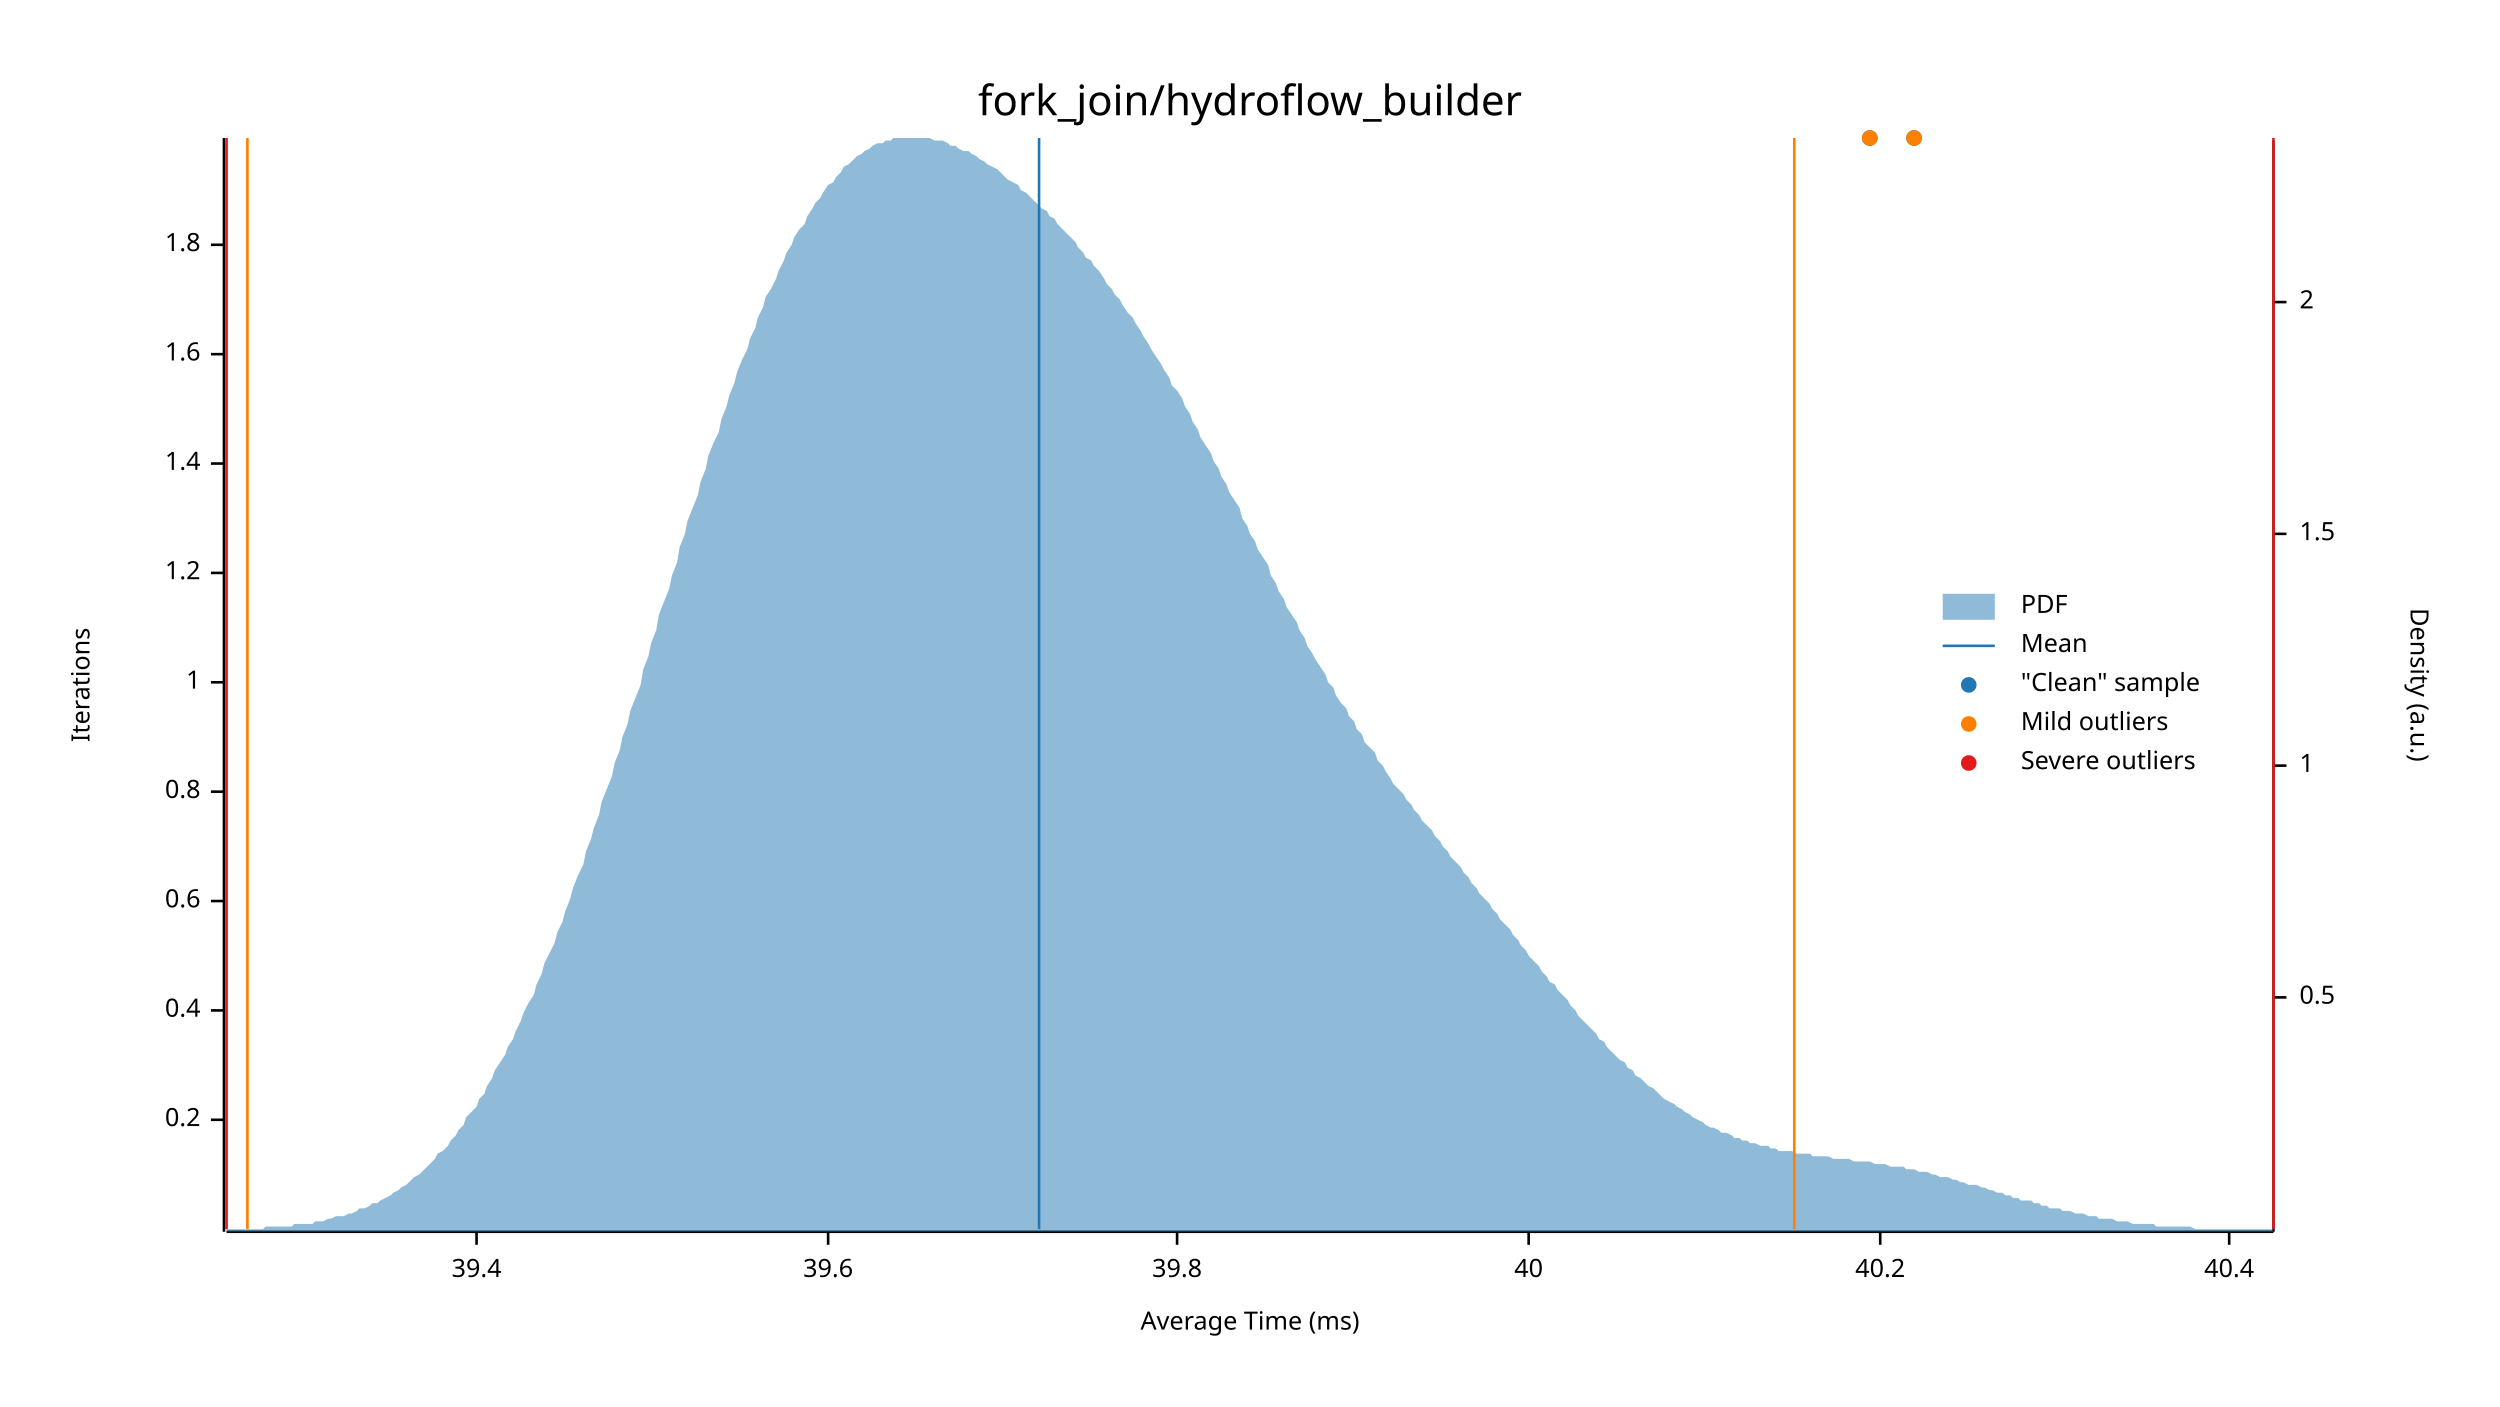
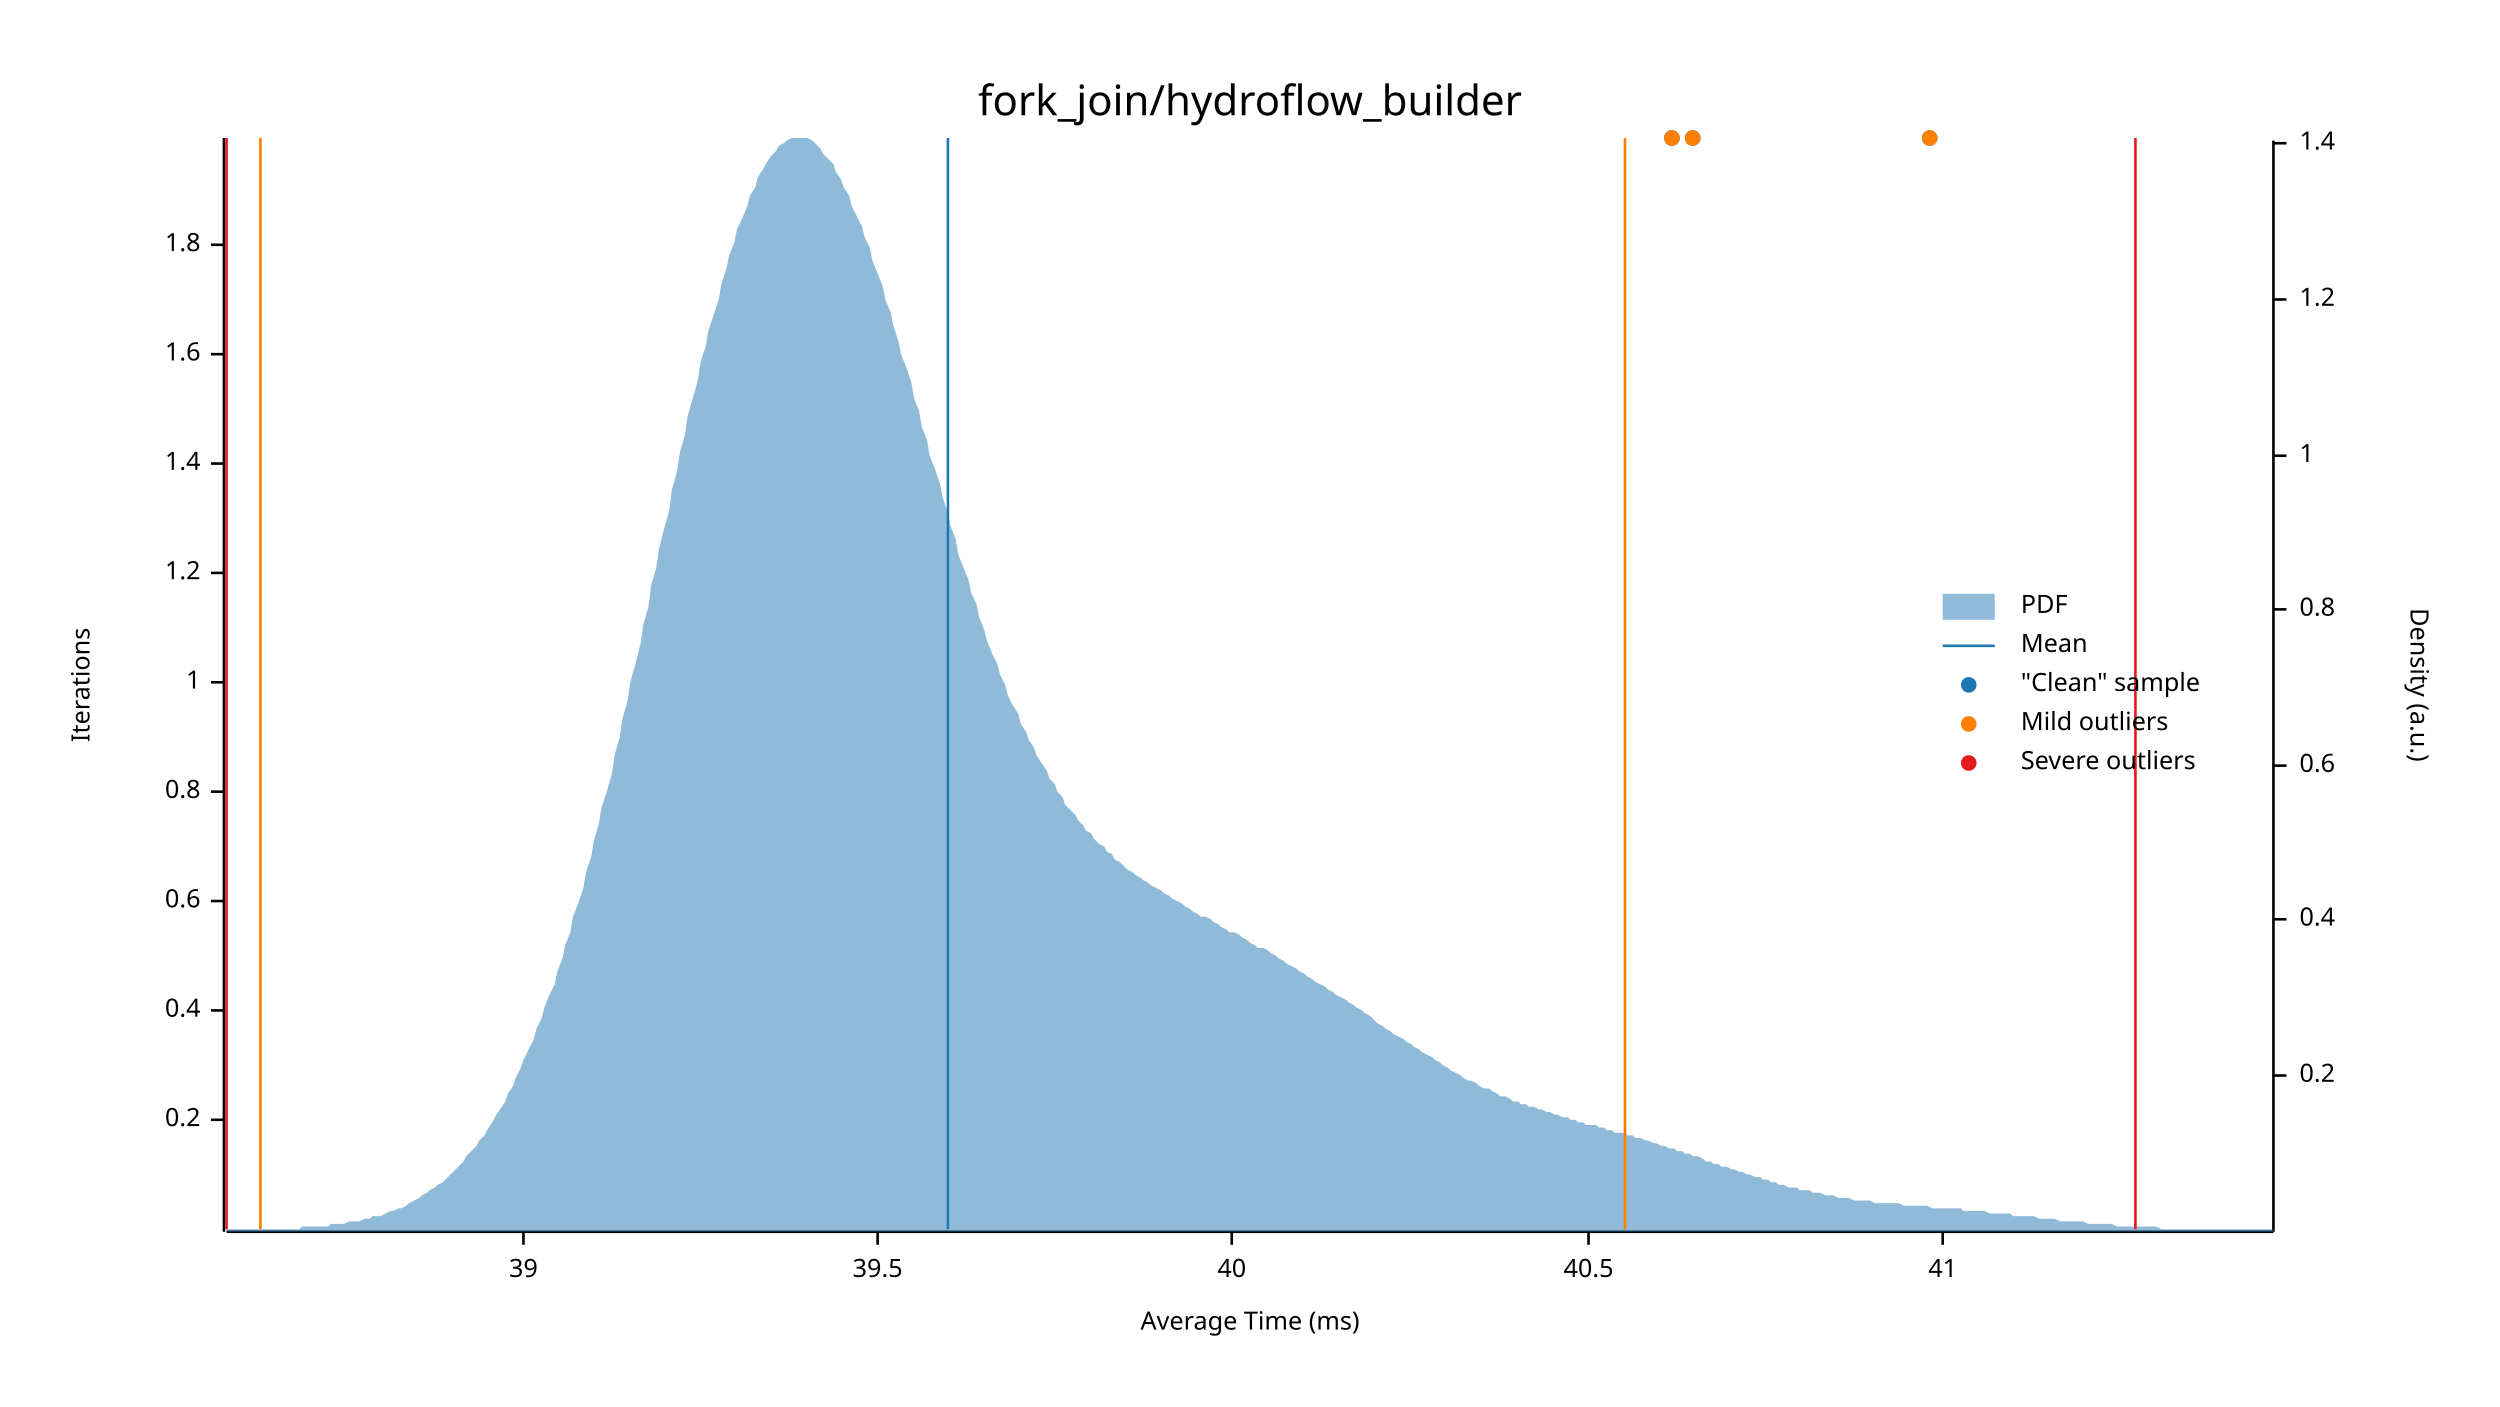
<svg xmlns="http://www.w3.org/2000/svg" width="960" height="540" viewBox="0 0 960 540">
  <text x="480" y="32" dy="0.76em" text-anchor="middle" font-family="sans-serif" font-size="16.129" opacity="1" fill="#000000">
fork_join/hydroflow_builder
</text>
  <text x="27" y="263" dy="0.76em" text-anchor="middle" font-family="sans-serif" font-size="9.677" opacity="1" fill="#000000" transform="rotate(270, 27, 263)">
Iterations
</text>
  <text x="480" y="513" dy="-0.5ex" text-anchor="middle" font-family="sans-serif" font-size="9.677" opacity="1" fill="#000000">
Average Time (ms)
</text>
  <polyline fill="none" opacity="1" stroke="#000000" stroke-width="1" points="86,53 86,473 " />
  <text x="77" y="430" dy="0.5ex" text-anchor="end" font-family="sans-serif" font-size="9.677" opacity="1" fill="#000000">
0.2
</text>
  <polyline fill="none" opacity="1" stroke="#000000" stroke-width="1" points="81,430 86,430 " />
  <text x="77" y="388" dy="0.5ex" text-anchor="end" font-family="sans-serif" font-size="9.677" opacity="1" fill="#000000">
0.4
</text>
  <polyline fill="none" opacity="1" stroke="#000000" stroke-width="1" points="81,388 86,388 " />
  <text x="77" y="346" dy="0.5ex" text-anchor="end" font-family="sans-serif" font-size="9.677" opacity="1" fill="#000000">
0.6
</text>
  <polyline fill="none" opacity="1" stroke="#000000" stroke-width="1" points="81,346 86,346 " />
  <text x="77" y="304" dy="0.5ex" text-anchor="end" font-family="sans-serif" font-size="9.677" opacity="1" fill="#000000">
0.8
</text>
  <polyline fill="none" opacity="1" stroke="#000000" stroke-width="1" points="81,304 86,304 " />
  <text x="77" y="262" dy="0.5ex" text-anchor="end" font-family="sans-serif" font-size="9.677" opacity="1" fill="#000000">
1
</text>
  <polyline fill="none" opacity="1" stroke="#000000" stroke-width="1" points="81,262 86,262 " />
  <text x="77" y="220" dy="0.5ex" text-anchor="end" font-family="sans-serif" font-size="9.677" opacity="1" fill="#000000">
1.2
</text>
  <polyline fill="none" opacity="1" stroke="#000000" stroke-width="1" points="81,220 86,220 " />
  <text x="77" y="178" dy="0.5ex" text-anchor="end" font-family="sans-serif" font-size="9.677" opacity="1" fill="#000000">
1.4
</text>
  <polyline fill="none" opacity="1" stroke="#000000" stroke-width="1" points="81,178 86,178 " />
  <text x="77" y="136" dy="0.5ex" text-anchor="end" font-family="sans-serif" font-size="9.677" opacity="1" fill="#000000">
1.6
</text>
  <polyline fill="none" opacity="1" stroke="#000000" stroke-width="1" points="81,136 86,136 " />
  <text x="77" y="94" dy="0.5ex" text-anchor="end" font-family="sans-serif" font-size="9.677" opacity="1" fill="#000000">
1.8
</text>
  <polyline fill="none" opacity="1" stroke="#000000" stroke-width="1" points="81,94 86,94 " />
  <polyline fill="none" opacity="1" stroke="#000000" stroke-width="1" points="87,473 873,473 " />
-   <text x="183" y="483" dy="0.76em" text-anchor="middle" font-family="sans-serif" font-size="9.677" opacity="1" fill="#000000">
- 39.4
+   <text x="201" y="483" dy="0.76em" text-anchor="middle" font-family="sans-serif" font-size="9.677" opacity="1" fill="#000000">
+ 39
</text>
-   <polyline fill="none" opacity="1" stroke="#000000" stroke-width="1" points="183,473 183,478 " />
-   <text x="318" y="483" dy="0.76em" text-anchor="middle" font-family="sans-serif" font-size="9.677" opacity="1" fill="#000000">
- 39.6
+   <polyline fill="none" opacity="1" stroke="#000000" stroke-width="1" points="201,473 201,478 " />
+   <text x="337" y="483" dy="0.76em" text-anchor="middle" font-family="sans-serif" font-size="9.677" opacity="1" fill="#000000">
+ 39.5
</text>
-   <polyline fill="none" opacity="1" stroke="#000000" stroke-width="1" points="318,473 318,478 " />
-   <text x="452" y="483" dy="0.76em" text-anchor="middle" font-family="sans-serif" font-size="9.677" opacity="1" fill="#000000">
- 39.8
- </text>
-   <polyline fill="none" opacity="1" stroke="#000000" stroke-width="1" points="452,473 452,478 " />
-   <text x="587" y="483" dy="0.76em" text-anchor="middle" font-family="sans-serif" font-size="9.677" opacity="1" fill="#000000">
+   <polyline fill="none" opacity="1" stroke="#000000" stroke-width="1" points="337,473 337,478 " />
+   <text x="473" y="483" dy="0.76em" text-anchor="middle" font-family="sans-serif" font-size="9.677" opacity="1" fill="#000000">
40
</text>
-   <polyline fill="none" opacity="1" stroke="#000000" stroke-width="1" points="587,473 587,478 " />
-   <text x="722" y="483" dy="0.76em" text-anchor="middle" font-family="sans-serif" font-size="9.677" opacity="1" fill="#000000">
- 40.2
+   <polyline fill="none" opacity="1" stroke="#000000" stroke-width="1" points="473,473 473,478 " />
+   <text x="610" y="483" dy="0.76em" text-anchor="middle" font-family="sans-serif" font-size="9.677" opacity="1" fill="#000000">
+ 40.5
</text>
-   <polyline fill="none" opacity="1" stroke="#000000" stroke-width="1" points="722,473 722,478 " />
-   <text x="856" y="483" dy="0.76em" text-anchor="middle" font-family="sans-serif" font-size="9.677" opacity="1" fill="#000000">
- 40.4
+   <polyline fill="none" opacity="1" stroke="#000000" stroke-width="1" points="610,473 610,478 " />
+   <text x="746" y="483" dy="0.76em" text-anchor="middle" font-family="sans-serif" font-size="9.677" opacity="1" fill="#000000">
+ 41
</text>
-   <polyline fill="none" opacity="1" stroke="#000000" stroke-width="1" points="856,473 856,478 " />
+   <polyline fill="none" opacity="1" stroke="#000000" stroke-width="1" points="746,473 746,478 " />
  <text x="933" y="263" dy="0.76em" text-anchor="middle" font-family="sans-serif" font-size="9.677" opacity="1" fill="#000000" transform="rotate(90, 933, 263)">
Density (a.u.)
</text>
  <polyline fill="none" opacity="1" stroke="#000000" stroke-width="1" points="873,54 873,473 " />
-   <text x="883" y="383" dy="0.5ex" text-anchor="start" font-family="sans-serif" font-size="9.677" opacity="1" fill="#000000">
- 0.5
+   <text x="883" y="413" dy="0.5ex" text-anchor="start" font-family="sans-serif" font-size="9.677" opacity="1" fill="#000000">
+ 0.2
</text>
-   <polyline fill="none" opacity="1" stroke="#000000" stroke-width="1" points="873,383 878,383 " />
+   <polyline fill="none" opacity="1" stroke="#000000" stroke-width="1" points="873,413 878,413 " />
+   <text x="883" y="353" dy="0.5ex" text-anchor="start" font-family="sans-serif" font-size="9.677" opacity="1" fill="#000000">
+ 0.4
+ </text>
+   <polyline fill="none" opacity="1" stroke="#000000" stroke-width="1" points="873,353 878,353 " />
  <text x="883" y="294" dy="0.5ex" text-anchor="start" font-family="sans-serif" font-size="9.677" opacity="1" fill="#000000">
+ 0.6
+ </text>
+   <polyline fill="none" opacity="1" stroke="#000000" stroke-width="1" points="873,294 878,294 " />
+   <text x="883" y="234" dy="0.5ex" text-anchor="start" font-family="sans-serif" font-size="9.677" opacity="1" fill="#000000">
+ 0.8
+ </text>
+   <polyline fill="none" opacity="1" stroke="#000000" stroke-width="1" points="873,234 878,234 " />
+   <text x="883" y="175" dy="0.5ex" text-anchor="start" font-family="sans-serif" font-size="9.677" opacity="1" fill="#000000">
1
</text>
-   <polyline fill="none" opacity="1" stroke="#000000" stroke-width="1" points="873,294 878,294 " />
-   <text x="883" y="205" dy="0.5ex" text-anchor="start" font-family="sans-serif" font-size="9.677" opacity="1" fill="#000000">
- 1.5
+   <polyline fill="none" opacity="1" stroke="#000000" stroke-width="1" points="873,175 878,175 " />
+   <text x="883" y="115" dy="0.5ex" text-anchor="start" font-family="sans-serif" font-size="9.677" opacity="1" fill="#000000">
+ 1.2
</text>
-   <polyline fill="none" opacity="1" stroke="#000000" stroke-width="1" points="873,205 878,205 " />
-   <text x="883" y="116" dy="0.5ex" text-anchor="start" font-family="sans-serif" font-size="9.677" opacity="1" fill="#000000">
- 2
+   <polyline fill="none" opacity="1" stroke="#000000" stroke-width="1" points="873,115 878,115 " />
+   <text x="883" y="55" dy="0.5ex" text-anchor="start" font-family="sans-serif" font-size="9.677" opacity="1" fill="#000000">
+ 1.4
</text>
-   <polyline fill="none" opacity="1" stroke="#000000" stroke-width="1" points="873,116 878,116 " />
-   <polygon opacity="0.5" fill="#1F78B4" points="87,472 88,472 90,472 91,472 93,472 94,472 96,472 98,472 99,472 101,472 102,471 104,471 105,471 107,471 109,471 110,471 112,471 113,470 115,470 116,470 118,470 120,470 121,469 123,469 124,469 126,468 127,468 129,467 131,467 132,467 134,466 135,466 137,465 138,464 140,464 142,463 143,462 145,462 146,461 148,460 150,459 151,458 153,457 154,456 156,455 157,454 159,452 161,451 162,450 164,448 165,447 167,445 168,443 170,442 172,440 173,438 175,436 176,434 178,432 179,429 181,427 183,425 184,422 186,420 187,417 189,414 190,411 192,408 194,405 195,402 197,399 198,396 200,392 201,389 203,385 205,382 206,378 208,374 209,370 211,366 213,362 214,358 216,354 217,350 219,345 220,341 222,336 224,332 225,327 227,322 228,318 230,313 231,308 233,303 235,298 236,293 238,288 239,283 241,278 242,273 244,268 246,263 247,257 249,252 250,247 252,242 253,236 255,231 257,226 258,221 260,216 261,210 263,205 264,200 266,195 268,190 269,185 271,180 272,175 274,170 276,166 277,161 279,156 280,152 282,147 283,143 285,138 287,134 288,130 290,126 291,122 293,118 294,114 296,111 298,107 299,104 301,100 302,97 304,94 305,91 307,88 309,86 310,83 312,80 313,78 315,76 316,74 318,71 320,70 321,68 323,66 324,64 326,63 327,62 329,60 331,59 332,58 334,57 335,56 337,55 339,55 340,54 342,54 343,53 345,53 346,53 348,53 350,53 351,53 353,53 354,53 356,53 357,53 359,54 361,54 362,54 364,55 365,56 367,56 368,57 370,58 372,58 373,59 375,60 376,61 378,62 379,63 381,64 383,65 384,66 386,68 387,69 389,70 391,71 392,73 394,74 395,75 397,77 398,78 400,80 402,81 403,83 405,84 406,86 408,88 409,89 411,91 413,93 414,95 416,97 417,99 419,100 420,102 422,104 424,107 425,109 427,111 428,113 430,115 431,117 433,120 435,122 436,124 438,127 439,129 441,132 442,134 444,137 446,140 447,142 449,145 450,148 452,150 454,153 455,156 457,159 458,162 460,165 461,168 463,171 465,174 466,177 468,180 469,183 471,186 472,189 474,192 476,195 477,199 479,202 480,205 482,208 483,211 485,214 487,217 488,221 490,224 491,227 493,230 494,233 496,236 498,239 499,242 501,245 502,248 504,251 505,253 507,256 509,259 510,262 512,264 513,267 515,270 517,272 518,275 520,277 521,280 523,282 524,285 526,287 528,289 529,292 531,294 532,296 534,299 535,301 537,303 539,305 540,307 542,309 543,311 545,313 546,315 548,317 550,319 551,321 553,323 554,325 556,327 557,329 559,331 561,333 562,335 564,337 565,339 567,341 568,343 570,345 572,347 573,349 575,351 576,353 578,355 580,357 581,359 583,361 584,363 586,365 587,367 589,369 591,371 592,373 594,375 595,377 597,378 598,380 600,382 602,384 603,386 605,388 606,390 608,392 609,393 611,395 613,397 614,399 616,400 617,402 619,404 620,405 622,407 624,408 625,410 627,411 628,413 630,414 632,416 633,417 635,418 636,419 638,421 639,422 641,423 643,424 644,425 646,426 647,427 649,428 650,429 652,430 654,431 655,432 657,433 658,433 660,434 661,435 663,435 665,436 666,437 668,437 669,438 671,438 672,439 674,439 676,440 677,440 679,440 680,441 682,441 683,442 685,442 687,442 688,442 690,443 691,443 693,443 695,443 696,444 698,444 699,444 701,444 702,444 704,445 706,445 707,445 709,445 710,445 712,446 713,446 715,446 717,446 718,446 720,447 721,447 723,447 724,447 726,448 728,448 729,448 731,448 732,449 734,449 735,449 737,450 739,450 740,450 742,451 743,451 745,452 746,452 748,452 750,453 751,453 753,454 754,454 756,455 758,455 759,455 761,456 762,456 764,457 765,457 767,458 769,458 770,459 772,459 773,460 775,460 776,461 778,461 780,461 781,462 783,462 784,463 786,463 787,464 789,464 791,464 792,465 794,465 795,465 797,466 798,466 800,466 802,467 803,467 805,467 806,468 808,468 809,468 811,468 813,469 814,469 816,469 817,469 819,470 821,470 822,470 824,470 825,470 827,470 828,471 830,471 832,471 833,471 835,471 836,471 838,471 839,471 841,471 843,472 844,472 846,472 847,472 849,472 850,472 852,472 854,472 855,472 857,472 858,472 860,472 861,472 863,472 865,472 866,472 868,472 869,472 871,472 873,472 873,473 87,473 " />
-   <polyline fill="none" opacity="1" stroke="#1F78B4" stroke-width="1" points="399,472 399,53 " />
-   <polyline fill="none" opacity="1" stroke="#FF7F00" stroke-width="1" points="95,472 95,53 " />
-   <polyline fill="none" opacity="1" stroke="#FF7F00" stroke-width="1" points="689,472 689,53 " />
+   <polyline fill="none" opacity="1" stroke="#000000" stroke-width="1" points="873,55 878,55 " />
+   <polygon opacity="0.5" fill="#1F78B4" points="87,472 88,472 90,472 91,472 93,472 94,472 96,472 98,472 99,472 101,472 102,472 104,472 105,472 107,472 109,472 110,472 112,472 113,472 115,472 116,471 118,471 120,471 121,471 123,471 124,471 126,471 127,470 129,470 131,470 132,470 134,469 135,469 137,469 138,469 140,468 142,468 143,467 145,467 146,467 148,466 150,465 151,465 153,464 154,464 156,463 157,462 159,461 161,460 162,459 164,458 165,457 167,456 168,455 170,454 172,452 173,451 175,449 176,448 178,446 179,444 181,442 183,440 184,438 186,436 187,434 189,431 190,429 192,426 194,423 195,420 197,417 198,414 200,410 201,407 203,403 205,399 206,395 208,391 209,387 211,382 213,378 214,373 216,368 217,363 219,358 220,352 222,347 224,341 225,335 227,329 228,323 230,316 231,310 233,304 235,297 236,290 238,283 239,276 241,269 242,262 244,255 246,247 247,240 249,233 250,225 252,218 253,211 255,203 257,196 258,188 260,181 261,174 263,167 264,160 266,153 268,146 269,139 271,133 272,127 274,121 276,115 277,109 279,103 280,98 282,93 283,88 285,84 287,79 288,75 290,72 291,68 293,65 294,63 296,60 298,58 299,56 301,55 302,54 304,53 305,53 307,53 309,53 310,53 312,54 313,55 315,57 316,59 318,61 320,63 321,66 323,69 324,72 326,75 327,79 329,83 331,87 332,91 334,95 335,100 337,105 339,110 340,115 342,120 343,125 345,131 346,136 348,141 350,147 351,153 353,158 354,164 356,169 357,175 359,180 361,186 362,191 364,197 365,202 367,207 368,213 370,218 372,223 373,228 375,232 376,237 378,242 379,246 381,251 383,255 384,259 386,263 387,267 389,271 391,274 392,278 394,281 395,284 397,287 398,290 400,293 402,296 403,299 405,301 406,304 408,306 409,309 411,311 413,313 414,315 416,317 417,319 419,320 420,322 422,324 424,325 425,327 427,328 428,330 430,331 431,332 433,334 435,335 436,336 438,337 439,338 441,339 442,340 444,341 446,342 447,343 449,344 450,345 452,346 454,347 455,348 457,349 458,350 460,351 461,352 463,352 465,353 466,354 468,355 469,356 471,357 472,358 474,358 476,359 477,360 479,361 480,362 482,363 483,364 485,364 487,365 488,366 490,367 491,368 493,369 494,370 496,371 498,372 499,373 501,374 502,375 504,376 505,377 507,378 509,379 510,380 512,381 513,382 515,383 517,384 518,385 520,386 521,387 523,388 524,389 526,390 528,392 529,393 531,394 532,395 534,396 535,397 537,398 539,399 540,400 542,401 543,402 545,403 546,404 548,405 550,406 551,407 553,408 554,409 556,410 557,411 559,412 561,413 562,414 564,415 565,415 567,416 568,417 570,418 572,418 573,419 575,420 576,421 578,421 580,422 581,423 583,423 584,424 586,424 587,425 589,425 591,426 592,426 594,427 595,427 597,428 598,428 600,429 602,429 603,430 605,430 606,431 608,431 609,432 611,432 613,432 614,433 616,433 617,434 619,434 620,435 622,435 624,435 625,436 627,436 628,437 630,437 632,438 633,438 635,439 636,439 638,440 639,440 641,441 643,441 644,442 646,442 647,443 649,443 650,444 652,444 654,445 655,446 657,446 658,447 660,447 661,448 663,448 665,449 666,449 668,450 669,450 671,451 672,451 674,452 676,452 677,453 679,453 680,454 682,454 683,455 685,455 687,456 688,456 690,456 691,457 693,457 695,457 696,458 698,458 699,458 701,459 702,459 704,459 706,460 707,460 709,460 710,460 712,461 713,461 715,461 717,461 718,461 720,462 721,462 723,462 724,462 726,462 728,462 729,462 731,463 732,463 734,463 735,463 737,463 739,463 740,463 742,464 743,464 745,464 746,464 748,464 750,464 751,464 753,464 754,465 756,465 758,465 759,465 761,465 762,465 764,466 765,466 767,466 769,466 770,466 772,466 773,467 775,467 776,467 778,467 780,467 781,467 783,468 784,468 786,468 787,468 789,468 791,469 792,469 794,469 795,469 797,469 798,469 800,469 802,470 803,470 805,470 806,470 808,470 809,470 811,470 813,471 814,471 816,471 817,471 819,471 821,471 822,471 824,471 825,471 827,471 828,471 830,472 832,472 833,472 835,472 836,472 838,472 839,472 841,472 843,472 844,472 846,472 847,472 849,472 850,472 852,472 854,472 855,472 857,472 858,472 860,472 861,472 863,472 865,472 866,472 868,472 869,472 871,472 873,472 873,473 87,473 " />
+   <polyline fill="none" opacity="1" stroke="#1F78B4" stroke-width="1" points="364,472 364,53 " />
+   <polyline fill="none" opacity="1" stroke="#FF7F00" stroke-width="1" points="100,472 100,53 " />
+   <polyline fill="none" opacity="1" stroke="#FF7F00" stroke-width="1" points="624,472 624,53 " />
  <polyline fill="none" opacity="1" stroke="#E31A1C" stroke-width="1" points="87,472 87,53 " />
-   <polyline fill="none" opacity="1" stroke="#E31A1C" stroke-width="1" points="873,472 873,53 " />
-   <circle cx="735" cy="53" r="3" opacity="1" fill="#1F78B4" stroke="none" stroke-width="1" />
-   <circle cx="718" cy="53" r="3" opacity="1" fill="#1F78B4" stroke="none" stroke-width="1" />
-   <circle cx="735" cy="53" r="3" opacity="1" fill="#FF7F00" stroke="none" stroke-width="1" />
-   <circle cx="718" cy="53" r="3" opacity="1" fill="#FF7F00" stroke="none" stroke-width="1" />
+   <polyline fill="none" opacity="1" stroke="#E31A1C" stroke-width="1" points="820,472 820,53 " />
+   <circle cx="741" cy="53" r="3" opacity="1" fill="#1F78B4" stroke="none" stroke-width="1" />
+   <circle cx="650" cy="53" r="3" opacity="1" fill="#1F78B4" stroke="none" stroke-width="1" />
+   <circle cx="642" cy="53" r="3" opacity="1" fill="#1F78B4" stroke="none" stroke-width="1" />
+   <circle cx="741" cy="53" r="3" opacity="1" fill="#FF7F00" stroke="none" stroke-width="1" />
+   <circle cx="650" cy="53" r="3" opacity="1" fill="#FF7F00" stroke="none" stroke-width="1" />
+   <circle cx="642" cy="53" r="3" opacity="1" fill="#FF7F00" stroke="none" stroke-width="1" />
  <text x="776" y="228" dy="0.76em" text-anchor="start" font-family="sans-serif" font-size="9.677" opacity="1" fill="#000000">
PDF
</text>
  <text x="776" y="243" dy="0.76em" text-anchor="start" font-family="sans-serif" font-size="9.677" opacity="1" fill="#000000">
Mean
</text>
  <text x="776" y="258" dy="0.76em" text-anchor="start" font-family="sans-serif" font-size="9.677" opacity="1" fill="#000000">
"Clean" sample
</text>
  <text x="776" y="273" dy="0.76em" text-anchor="start" font-family="sans-serif" font-size="9.677" opacity="1" fill="#000000">
Mild outliers
</text>
  <text x="776" y="288" dy="0.76em" text-anchor="start" font-family="sans-serif" font-size="9.677" opacity="1" fill="#000000">
Severe outliers
</text>
  <rect x="746" y="228" width="20" height="10" opacity="0.5" fill="#1F78B4" stroke="none" />
  <polyline fill="none" opacity="1" stroke="#1F78B4" stroke-width="1" points="746,248 766,248 " />
  <circle cx="756" cy="263" r="3" opacity="1" fill="#1F78B4" stroke="none" stroke-width="1" />
  <circle cx="756" cy="278" r="3" opacity="1" fill="#FF7F00" stroke="none" stroke-width="1" />
  <circle cx="756" cy="293" r="3" opacity="1" fill="#E31A1C" stroke="none" stroke-width="1" />
</svg>
